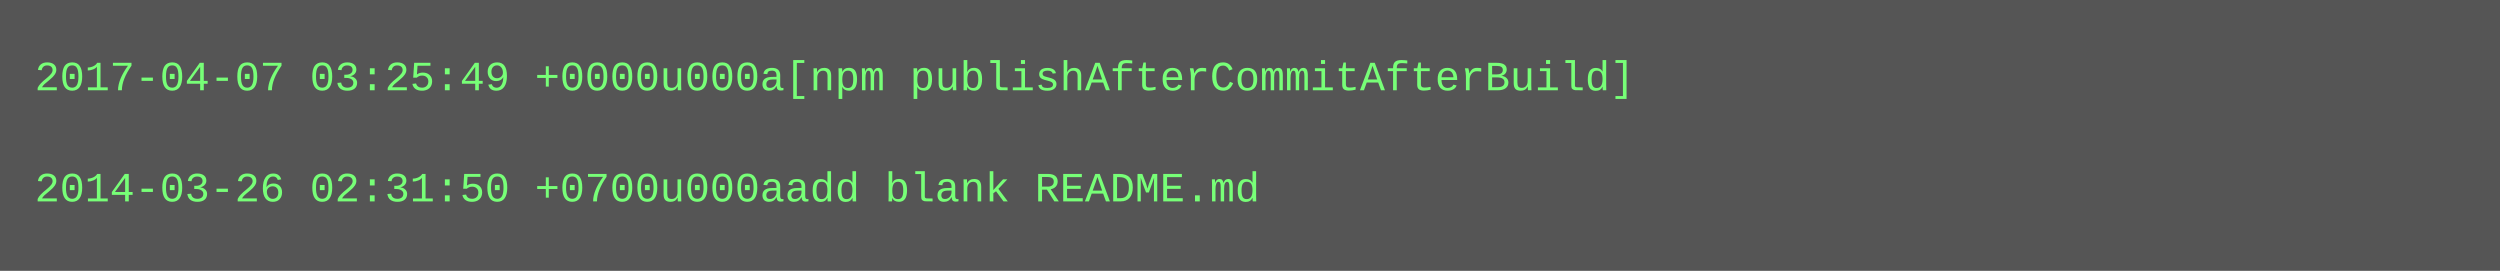
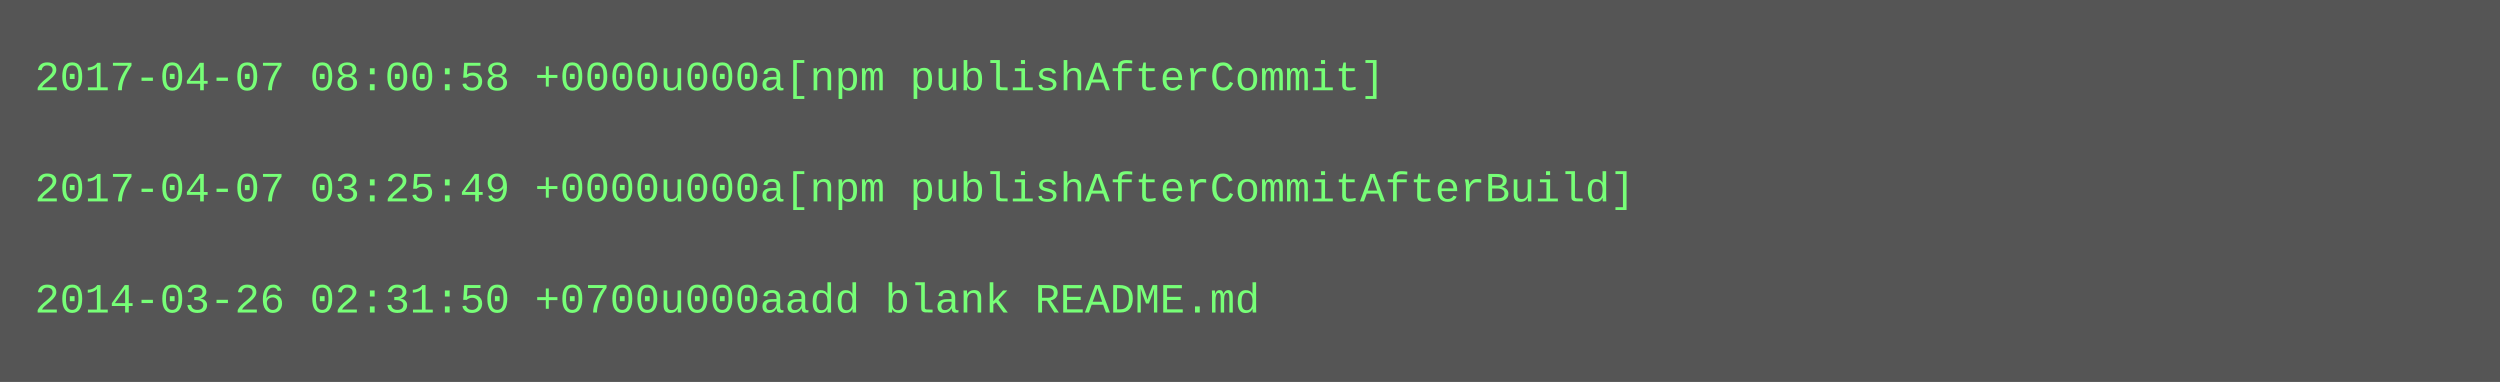
- <svg xmlns="http://www.w3.org/2000/svg" height="78" width="720">
-   <rect height="78" fill="#555" width="720" />
+ <svg xmlns="http://www.w3.org/2000/svg" height="110" width="720">
+   <rect height="110" fill="#555" width="720" />
  <text fill="#7f7" font-family="Courier New" font-size="12" xml:space="preserve">
-     <tspan x="10" y="26">2017-04-07 03:25:49 +0000u000a[npm publishAfterCommitAfterBuild]</tspan>
+     <tspan x="10" y="26">2017-04-07 08:00:58 +0000u000a[npm publishAfterCommit]</tspan>
    <tspan x="10" y="42" />
-     <tspan x="10" y="58">2014-03-26 02:31:50 +0700u000aadd blank README.md</tspan>
+     <tspan x="10" y="58">2017-04-07 03:25:49 +0000u000a[npm publishAfterCommitAfterBuild]</tspan>
+     <tspan x="10" y="74" />
+     <tspan x="10" y="90">2014-03-26 02:31:50 +0700u000aadd blank README.md</tspan>
  </text>
</svg>
